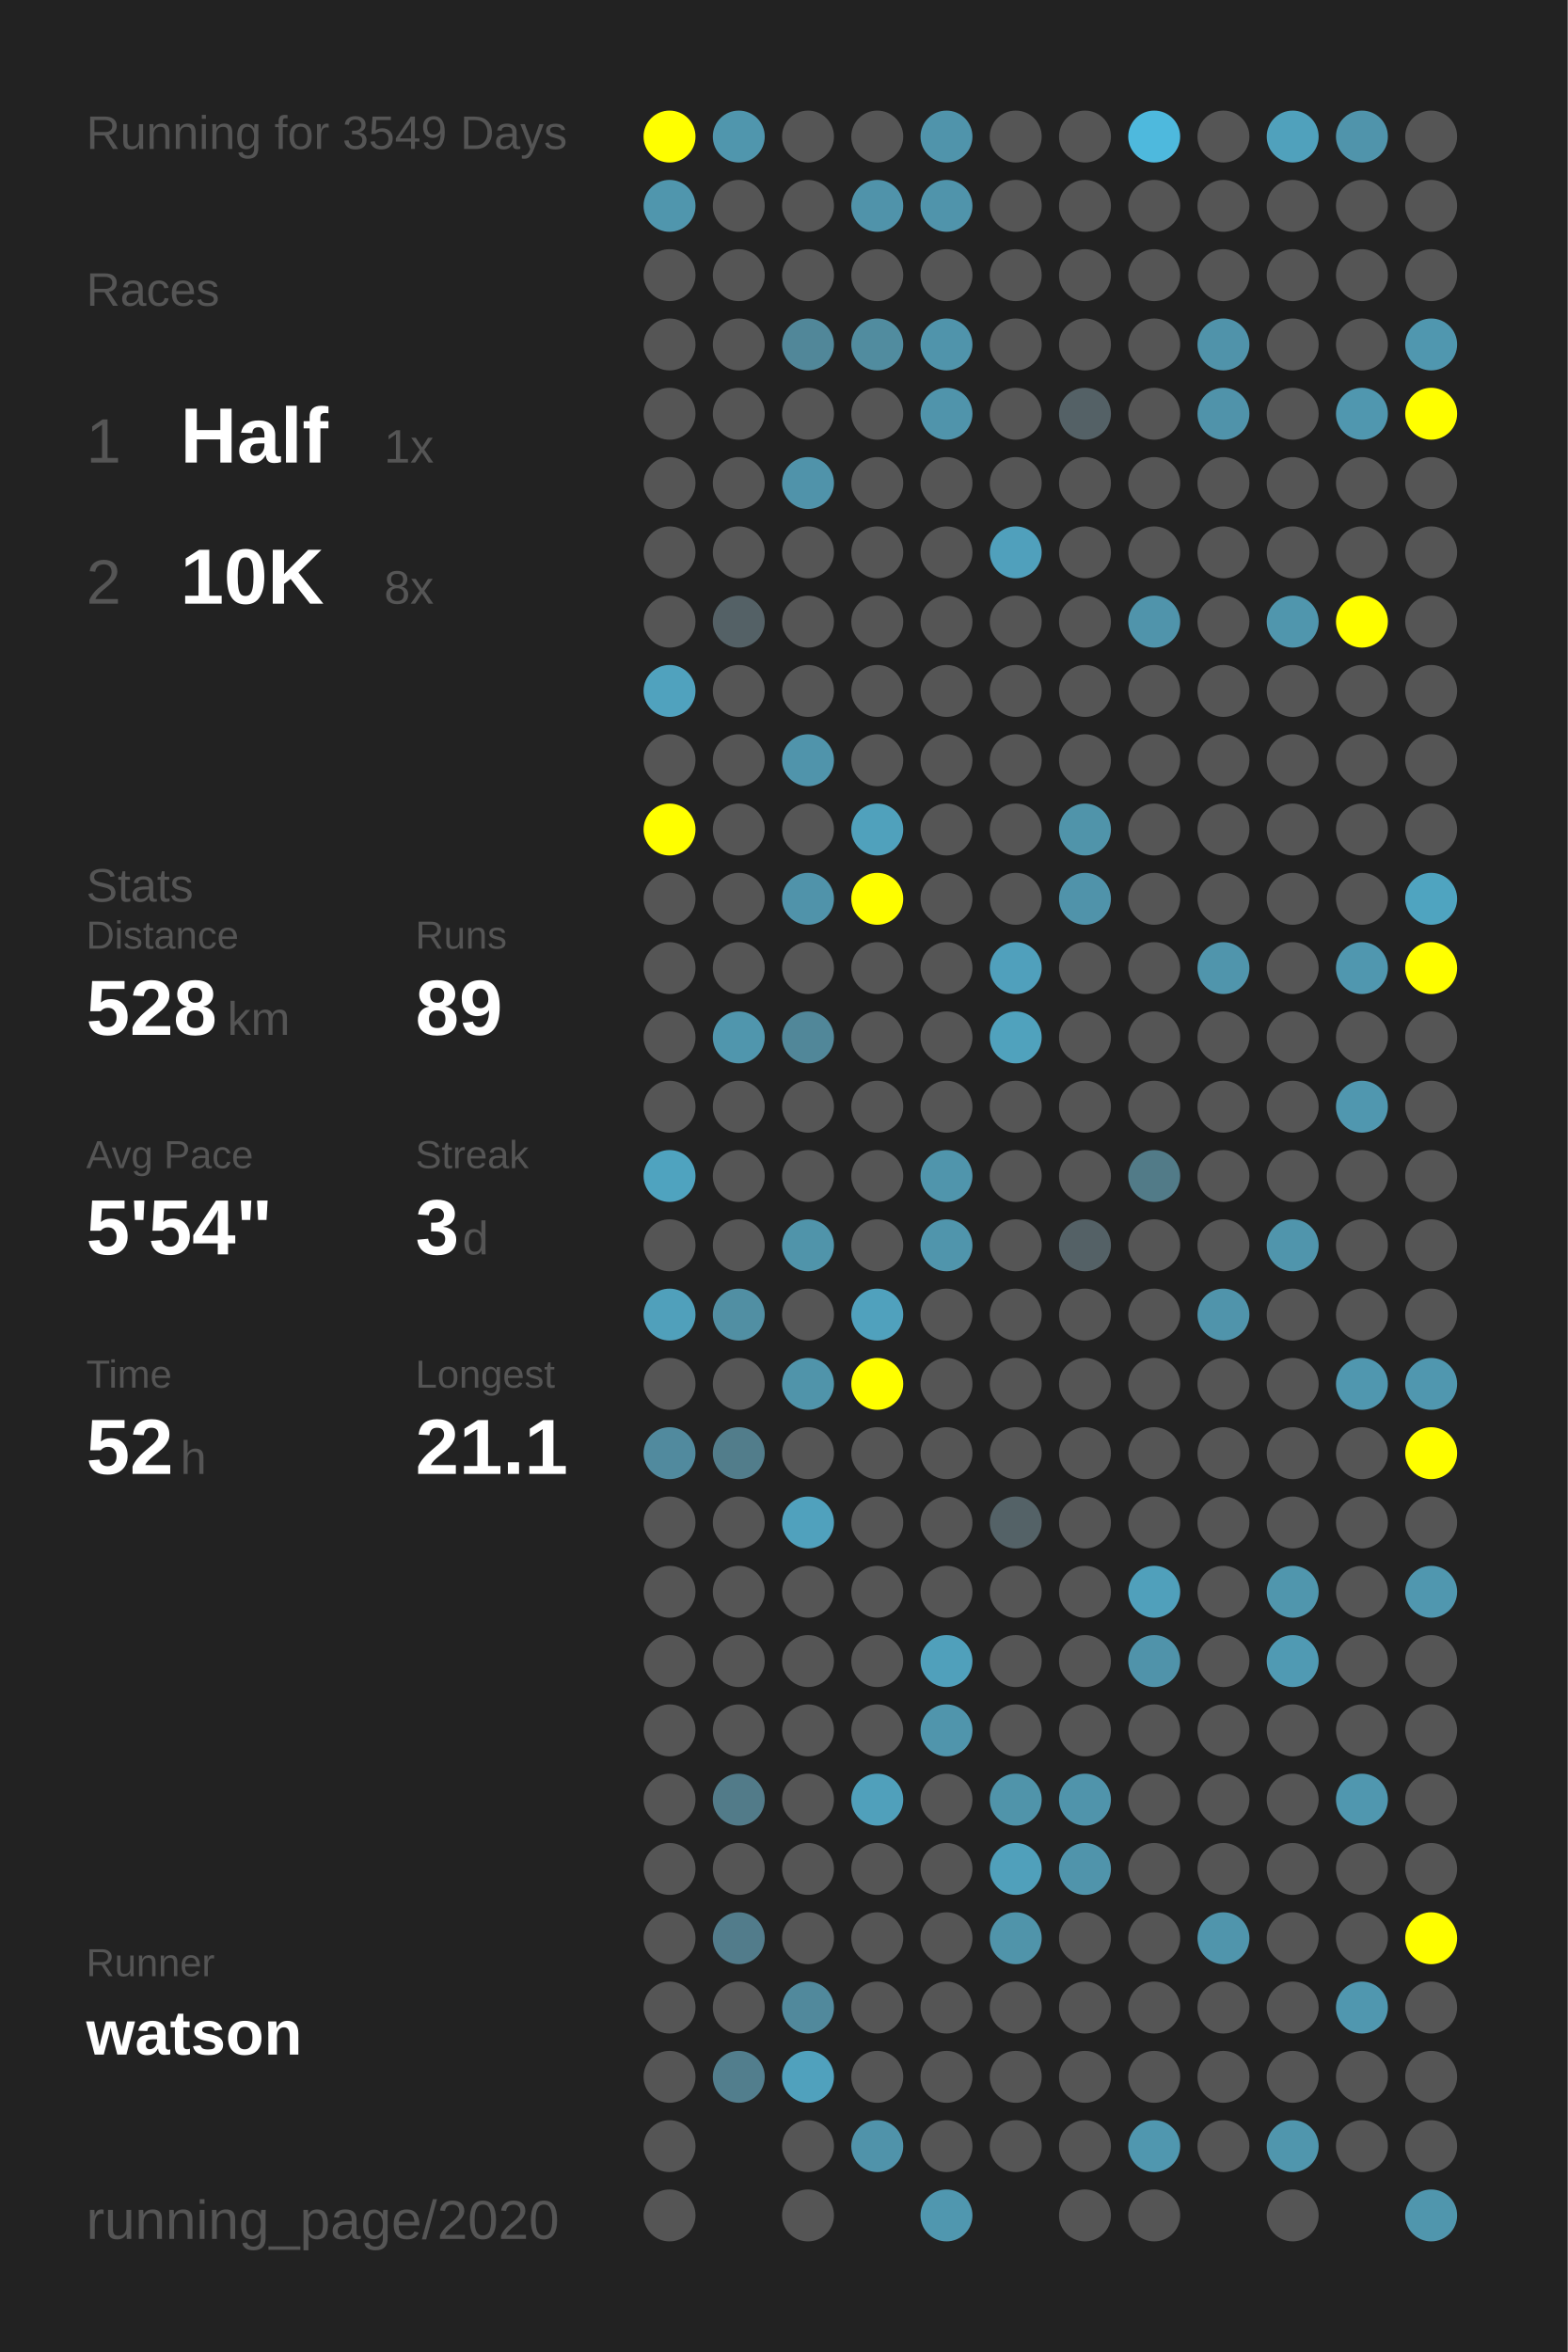
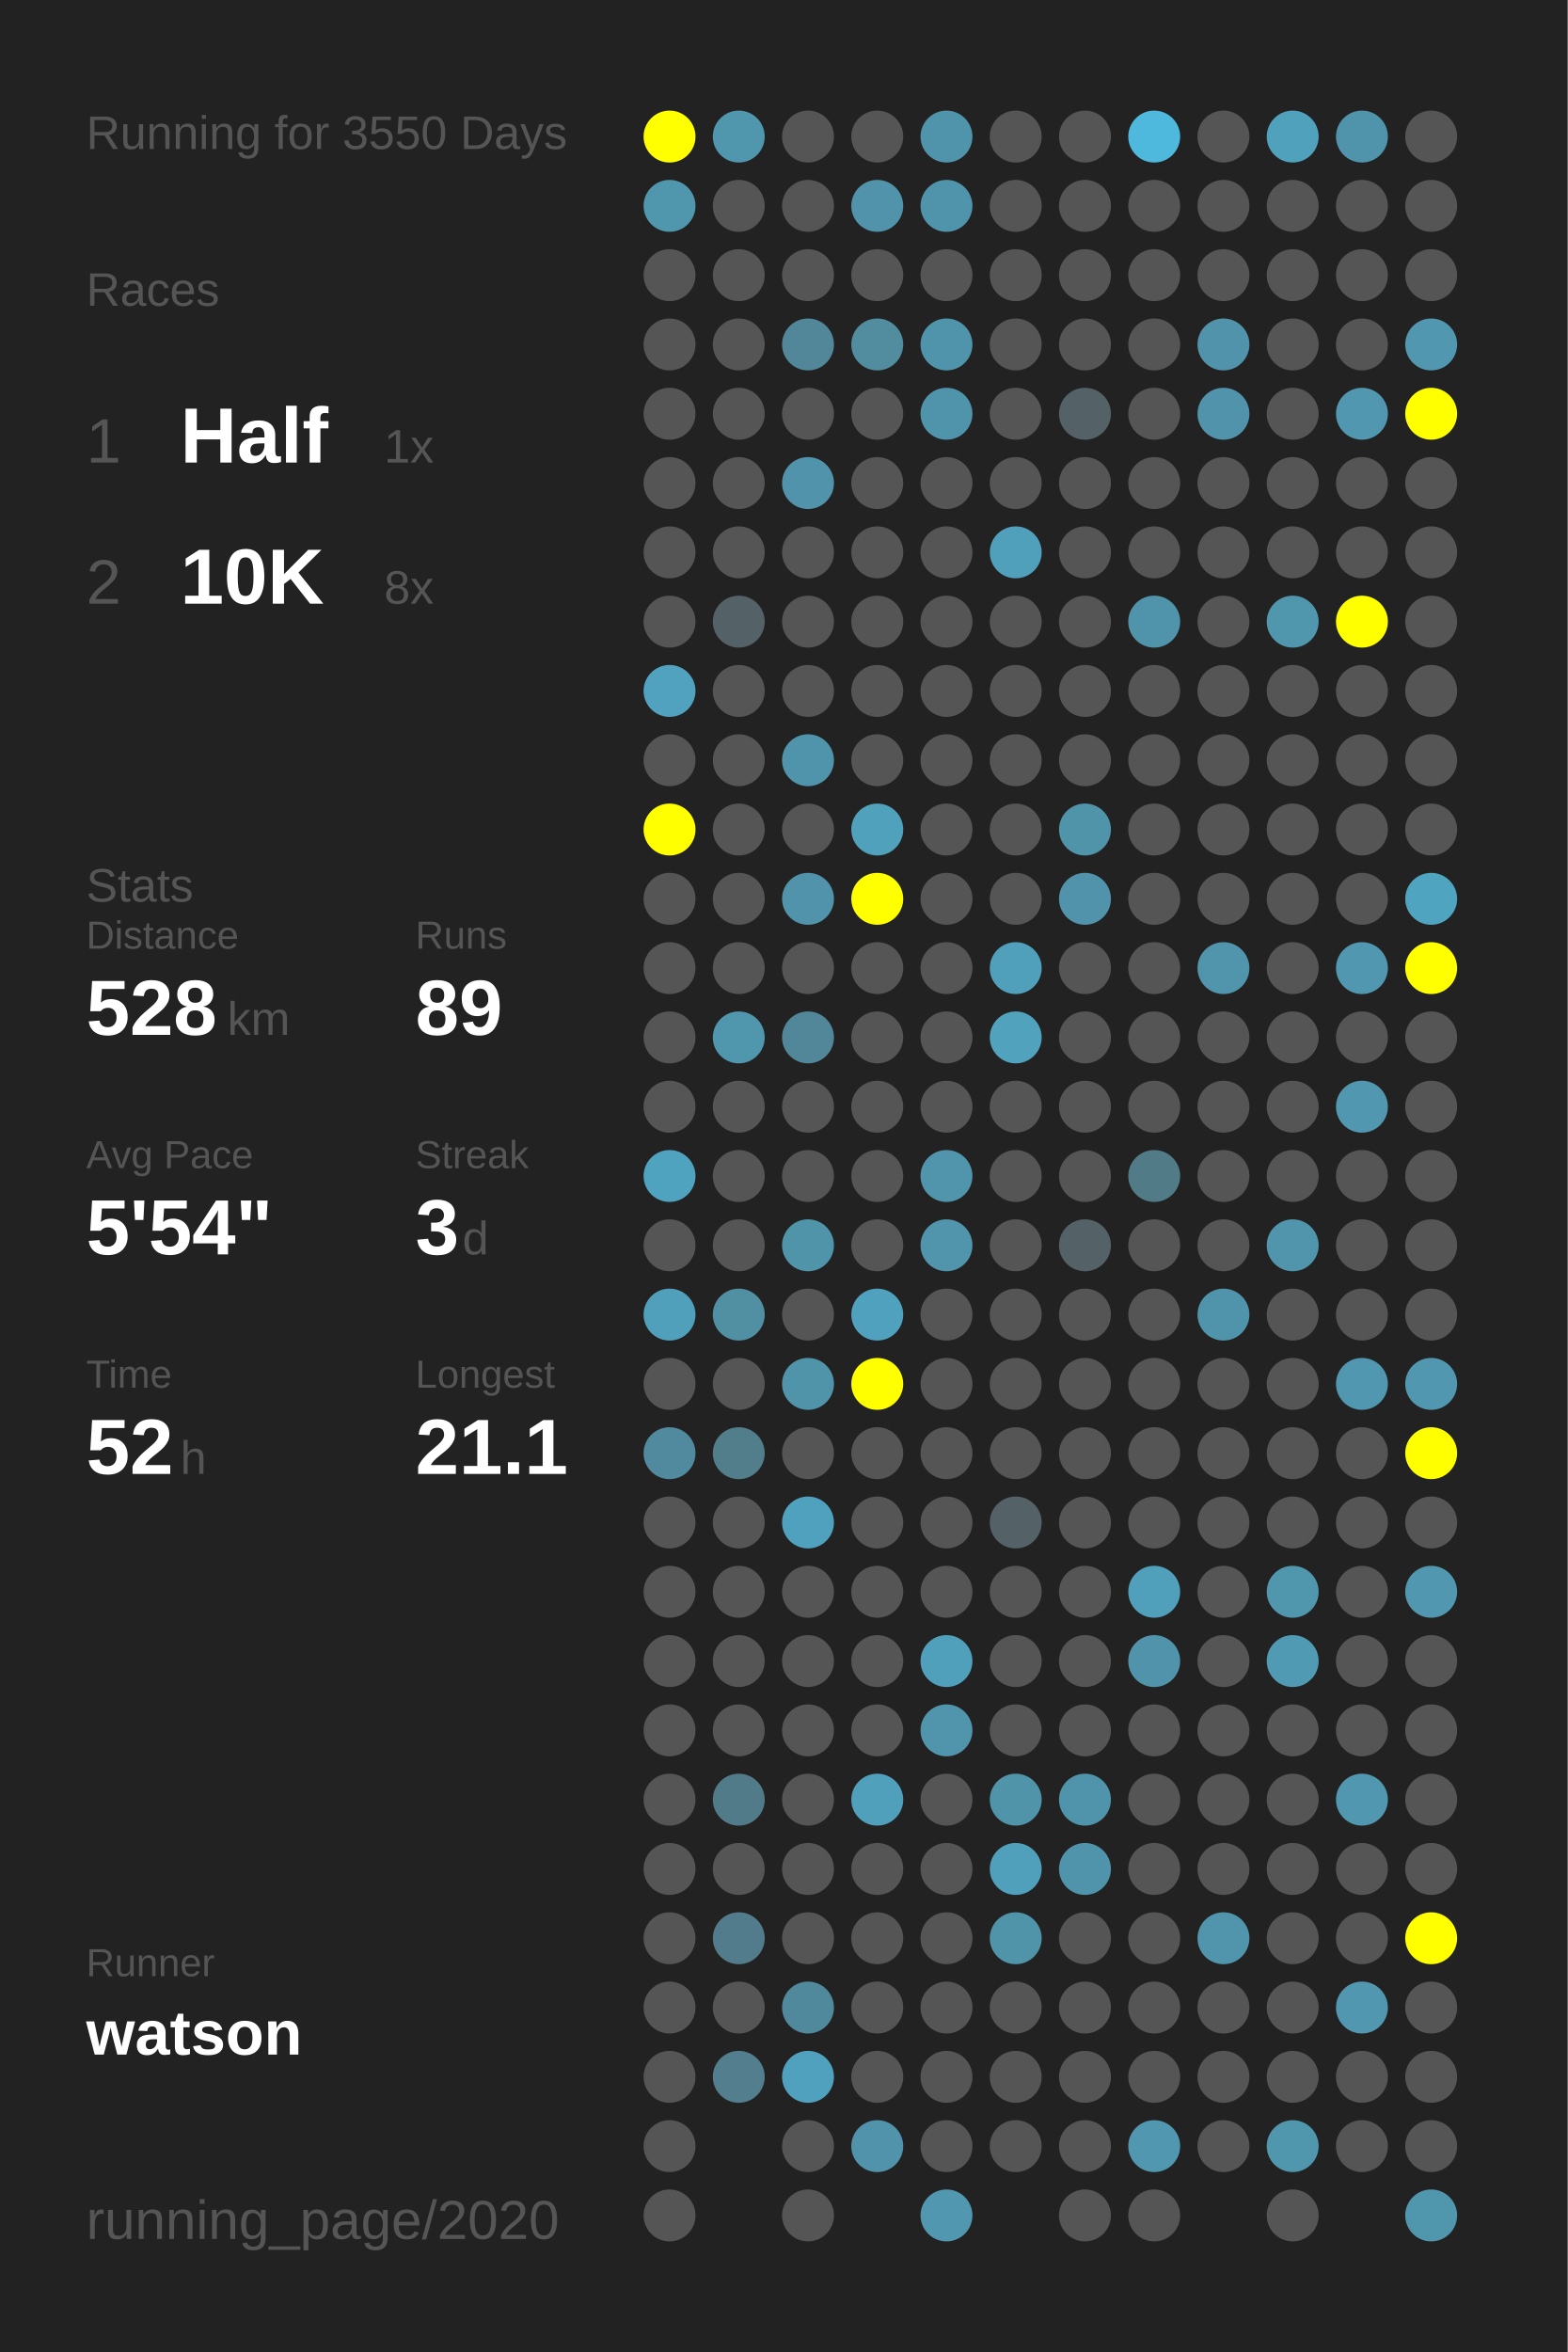
<svg xmlns="http://www.w3.org/2000/svg" baseProfile="full" height="300mm" version="1.1" viewBox="0,0,200,300" width="200mm">
  <defs />
  <rect fill="#222222" height="300" width="200" x="0" y="0" />
-   <text fill="#555555" style="font-size:6px; font-family:Arial;" x="11" y="19">Running for 3549 Days</text>
+   <text fill="#555555" style="font-size:6px; font-family:Arial;" x="11" y="19">Running for 3550 Days</text>
  <text fill="#555555" style="font-size:6px; font-family:Arial;" x="11" y="39">Races</text>
  <text fill="#555555" style="font-size:8px; font-family:Arial;" x="11" y="59">1</text>
  <text fill="#FFFFFF" style="font-size:10px; font-family:Arial; font-weight:bold;" x="23" y="59">Half</text>
  <text fill="#555555" style="font-size:6px; font-family:Arial;" x="49" y="59">1x</text>
  <text fill="#555555" style="font-size:8px; font-family:Arial;" x="11" y="77">2</text>
  <text fill="#FFFFFF" style="font-size:10px; font-family:Arial; font-weight:bold;" x="23" y="77">10K</text>
  <text fill="#555555" style="font-size:6px; font-family:Arial;" x="49" y="77">8x</text>
  <text fill="#555555" style="font-size:6px; font-family:Arial;" x="11" y="115">Stats</text>
  <text fill="#555555" style="font-size:5px; font-family:Arial;" x="11" y="121">Distance</text>
  <text fill="#FFFFFF" style="font-size:10px; font-family:Arial; font-weight:bold;" x="11" y="132">528</text>
  <text fill="#555555" style="font-size:6px; font-family:Arial;" x="29" y="132">km</text>
  <text fill="#555555" style="font-size:5px; font-family:Arial;" x="53" y="121">Runs</text>
  <text fill="#FFFFFF" style="font-size:10px; font-family:Arial; font-weight:bold;" x="53" y="132">89</text>
  <text fill="#555555" style="font-size:5px; font-family:Arial;" x="11" y="149">Avg Pace</text>
  <text fill="#FFFFFF" style="font-size:10px; font-family:Arial; font-weight:bold;" x="11" y="160">5'54"</text>
  <text fill="#555555" style="font-size:5px; font-family:Arial;" x="53" y="149">Streak</text>
  <text fill="#FFFFFF" style="font-size:10px; font-family:Arial; font-weight:bold;" x="53" y="160">3</text>
  <text fill="#555555" style="font-size:6px; font-family:Arial;" x="59" y="160">d</text>
  <text fill="#555555" style="font-size:5px; font-family:Arial;" x="11" y="177">Time</text>
  <text fill="#FFFFFF" style="font-size:10px; font-family:Arial; font-weight:bold;" x="11" y="188">52</text>
  <text fill="#555555" style="font-size:6px; font-family:Arial;" x="23" y="188">h</text>
  <text fill="#555555" style="font-size:5px; font-family:Arial;" x="53" y="177">Longest</text>
  <text fill="#FFFFFF" style="font-size:10px; font-family:Arial; font-weight:bold;" x="53" y="188">21.1</text>
  <text fill="#555555" style="font-size:5px; font-family:Arial;" x="11" y="252.065">Runner</text>
  <text fill="#FFFFFF" style="font-size:8px; font-family:Arial; font-weight:bold;" x="11" y="262.065">watson</text>
  <text fill="#555555" style="font-size:7px; font-family:Arial;" x="11" y="285.581">running_page/2020</text>
  <circle cx="85.417" cy="17.419" fill="#FFFF00" r="3.312" />
  <circle cx="85.417" cy="26.258" fill="#5096ad" r="3.312" />
  <circle cx="85.417" cy="35.097" fill="#555555" r="3.312" />
  <circle cx="85.417" cy="43.935" fill="#555555" r="3.312" />
  <circle cx="85.417" cy="52.774" fill="#555555" r="3.312" />
  <circle cx="85.417" cy="61.613" fill="#555555" r="3.312" />
  <circle cx="85.417" cy="70.452" fill="#555555" r="3.312" />
  <circle cx="85.417" cy="79.29" fill="#555555" r="3.312" />
  <circle cx="85.417" cy="88.129" fill="#50a2be" r="3.312" />
  <circle cx="85.417" cy="96.968" fill="#555555" r="3.312" />
  <circle cx="85.417" cy="105.806" fill="#FFFF00" r="3.312" />
  <circle cx="85.417" cy="114.645" fill="#555555" r="3.312" />
  <circle cx="85.417" cy="123.484" fill="#555555" r="3.312" />
  <circle cx="85.417" cy="132.323" fill="#555555" r="3.312" />
  <circle cx="85.417" cy="141.161" fill="#555555" r="3.312" />
  <circle cx="85.417" cy="150" fill="#4fa3bf" r="3.312" />
  <circle cx="85.417" cy="158.839" fill="#555555" r="3.312" />
  <circle cx="85.417" cy="167.677" fill="#50a0bb" r="3.312" />
  <circle cx="85.417" cy="176.516" fill="#555555" r="3.312" />
  <circle cx="85.417" cy="185.355" fill="#518a9e" r="3.312" />
  <circle cx="85.417" cy="194.194" fill="#555555" r="3.312" />
  <circle cx="85.417" cy="203.032" fill="#555555" r="3.312" />
  <circle cx="85.417" cy="211.871" fill="#555555" r="3.312" />
  <circle cx="85.417" cy="220.71" fill="#555555" r="3.312" />
  <circle cx="85.417" cy="229.548" fill="#555555" r="3.312" />
  <circle cx="85.417" cy="238.387" fill="#555555" r="3.312" />
  <circle cx="85.417" cy="247.226" fill="#555555" r="3.312" />
  <circle cx="85.417" cy="256.065" fill="#555555" r="3.312" />
  <circle cx="85.417" cy="264.903" fill="#555555" r="3.312" />
  <circle cx="85.417" cy="273.742" fill="#555555" r="3.312" />
  <circle cx="85.417" cy="282.581" fill="#555555" r="3.312" />
  <circle cx="94.25" cy="17.419" fill="#5096ad" r="3.312" />
  <circle cx="94.25" cy="26.258" fill="#555555" r="3.312" />
  <circle cx="94.25" cy="35.097" fill="#555555" r="3.312" />
  <circle cx="94.25" cy="43.935" fill="#555555" r="3.312" />
  <circle cx="94.25" cy="52.774" fill="#555555" r="3.312" />
  <circle cx="94.25" cy="61.613" fill="#555555" r="3.312" />
  <circle cx="94.25" cy="70.452" fill="#555555" r="3.312" />
  <circle cx="94.25" cy="79.29" fill="#546166" r="3.312" />
  <circle cx="94.25" cy="88.129" fill="#555555" r="3.312" />
  <circle cx="94.25" cy="96.968" fill="#555555" r="3.312" />
  <circle cx="94.25" cy="105.806" fill="#555555" r="3.312" />
  <circle cx="94.25" cy="114.645" fill="#555555" r="3.312" />
  <circle cx="94.25" cy="123.484" fill="#555555" r="3.312" />
  <circle cx="94.25" cy="132.323" fill="#5096ad" r="3.312" />
  <circle cx="94.25" cy="141.161" fill="#555555" r="3.312" />
  <circle cx="94.25" cy="150" fill="#555555" r="3.312" />
  <circle cx="94.25" cy="158.839" fill="#555555" r="3.312" />
  <circle cx="94.25" cy="167.677" fill="#518fa3" r="3.312" />
  <circle cx="94.25" cy="176.516" fill="#555555" r="3.312" />
  <circle cx="94.25" cy="185.355" fill="#527d8b" r="3.312" />
  <circle cx="94.25" cy="194.194" fill="#555555" r="3.312" />
  <circle cx="94.25" cy="203.032" fill="#555555" r="3.312" />
  <circle cx="94.25" cy="211.871" fill="#555555" r="3.312" />
  <circle cx="94.25" cy="220.71" fill="#555555" r="3.312" />
  <circle cx="94.25" cy="229.548" fill="#527b89" r="3.312" />
  <circle cx="94.25" cy="238.387" fill="#555555" r="3.312" />
  <circle cx="94.25" cy="247.226" fill="#527c8b" r="3.312" />
  <circle cx="94.25" cy="256.065" fill="#555555" r="3.312" />
  <circle cx="94.25" cy="264.903" fill="#527e8d" r="3.312" />
  <circle cx="103.083" cy="17.419" fill="#555555" r="3.312" />
  <circle cx="103.083" cy="26.258" fill="#555555" r="3.312" />
  <circle cx="103.083" cy="35.097" fill="#555555" r="3.312" />
  <circle cx="103.083" cy="43.935" fill="#518799" r="3.312" />
  <circle cx="103.083" cy="52.774" fill="#555555" r="3.312" />
  <circle cx="103.083" cy="61.613" fill="#5093aa" r="3.312" />
  <circle cx="103.083" cy="70.452" fill="#555555" r="3.312" />
  <circle cx="103.083" cy="79.29" fill="#555555" r="3.312" />
  <circle cx="103.083" cy="88.129" fill="#555555" r="3.312" />
  <circle cx="103.083" cy="96.968" fill="#5094ab" r="3.312" />
  <circle cx="103.083" cy="105.806" fill="#555555" r="3.312" />
  <circle cx="103.083" cy="114.645" fill="#5093aa" r="3.312" />
  <circle cx="103.083" cy="123.484" fill="#555555" r="3.312" />
  <circle cx="103.083" cy="132.323" fill="#518799" r="3.312" />
  <circle cx="103.083" cy="141.161" fill="#555555" r="3.312" />
  <circle cx="103.083" cy="150" fill="#555555" r="3.312" />
  <circle cx="103.083" cy="158.839" fill="#5094aa" r="3.312" />
  <circle cx="103.083" cy="167.677" fill="#555555" r="3.312" />
  <circle cx="103.083" cy="176.516" fill="#5094aa" r="3.312" />
  <circle cx="103.083" cy="185.355" fill="#555555" r="3.312" />
  <circle cx="103.083" cy="194.194" fill="#50a1bd" r="3.312" />
  <circle cx="103.083" cy="203.032" fill="#555555" r="3.312" />
  <circle cx="103.083" cy="211.871" fill="#555555" r="3.312" />
  <circle cx="103.083" cy="220.71" fill="#555555" r="3.312" />
  <circle cx="103.083" cy="229.548" fill="#555555" r="3.312" />
  <circle cx="103.083" cy="238.387" fill="#555555" r="3.312" />
  <circle cx="103.083" cy="247.226" fill="#555555" r="3.312" />
  <circle cx="103.083" cy="256.065" fill="#51899c" r="3.312" />
  <circle cx="103.083" cy="264.903" fill="#50a1bd" r="3.312" />
  <circle cx="103.083" cy="273.742" fill="#555555" r="3.312" />
  <circle cx="103.083" cy="282.581" fill="#555555" r="3.312" />
  <circle cx="111.917" cy="17.419" fill="#555555" r="3.312" />
  <circle cx="111.917" cy="26.258" fill="#5093aa" r="3.312" />
  <circle cx="111.917" cy="35.097" fill="#555555" r="3.312" />
  <circle cx="111.917" cy="43.935" fill="#518c9f" r="3.312" />
  <circle cx="111.917" cy="52.774" fill="#555555" r="3.312" />
  <circle cx="111.917" cy="61.613" fill="#555555" r="3.312" />
  <circle cx="111.917" cy="70.452" fill="#555555" r="3.312" />
  <circle cx="111.917" cy="79.29" fill="#555555" r="3.312" />
  <circle cx="111.917" cy="88.129" fill="#555555" r="3.312" />
  <circle cx="111.917" cy="96.968" fill="#555555" r="3.312" />
  <circle cx="111.917" cy="105.806" fill="#50a1bc" r="3.312" />
  <circle cx="111.917" cy="114.645" fill="#FFFF00" r="3.312" />
  <circle cx="111.917" cy="123.484" fill="#555555" r="3.312" />
  <circle cx="111.917" cy="132.323" fill="#555555" r="3.312" />
  <circle cx="111.917" cy="141.161" fill="#555555" r="3.312" />
  <circle cx="111.917" cy="150" fill="#555555" r="3.312" />
  <circle cx="111.917" cy="158.839" fill="#555555" r="3.312" />
  <circle cx="111.917" cy="167.677" fill="#50a1bd" r="3.312" />
  <circle cx="111.917" cy="176.516" fill="#FFFF00" r="3.312" />
  <circle cx="111.917" cy="185.355" fill="#555555" r="3.312" />
  <circle cx="111.917" cy="194.194" fill="#555555" r="3.312" />
  <circle cx="111.917" cy="203.032" fill="#555555" r="3.312" />
  <circle cx="111.917" cy="211.871" fill="#555555" r="3.312" />
  <circle cx="111.917" cy="220.71" fill="#555555" r="3.312" />
  <circle cx="111.917" cy="229.548" fill="#50a0bb" r="3.312" />
  <circle cx="111.917" cy="238.387" fill="#555555" r="3.312" />
  <circle cx="111.917" cy="247.226" fill="#555555" r="3.312" />
  <circle cx="111.917" cy="256.065" fill="#555555" r="3.312" />
  <circle cx="111.917" cy="264.903" fill="#555555" r="3.312" />
  <circle cx="111.917" cy="273.742" fill="#5093aa" r="3.312" />
  <circle cx="120.75" cy="17.419" fill="#5094ab" r="3.312" />
  <circle cx="120.75" cy="26.258" fill="#5094ab" r="3.312" />
  <circle cx="120.75" cy="35.097" fill="#555555" r="3.312" />
  <circle cx="120.75" cy="43.935" fill="#5094ab" r="3.312" />
  <circle cx="120.75" cy="52.774" fill="#5094ab" r="3.312" />
  <circle cx="120.75" cy="61.613" fill="#555555" r="3.312" />
  <circle cx="120.75" cy="70.452" fill="#555555" r="3.312" />
  <circle cx="120.75" cy="79.29" fill="#555555" r="3.312" />
  <circle cx="120.75" cy="88.129" fill="#555555" r="3.312" />
  <circle cx="120.75" cy="96.968" fill="#555555" r="3.312" />
  <circle cx="120.75" cy="105.806" fill="#555555" r="3.312" />
  <circle cx="120.75" cy="114.645" fill="#555555" r="3.312" />
  <circle cx="120.75" cy="123.484" fill="#555555" r="3.312" />
  <circle cx="120.75" cy="132.323" fill="#555555" r="3.312" />
  <circle cx="120.75" cy="141.161" fill="#555555" r="3.312" />
  <circle cx="120.75" cy="150" fill="#5095ac" r="3.312" />
  <circle cx="120.75" cy="158.839" fill="#5095ac" r="3.312" />
  <circle cx="120.75" cy="167.677" fill="#555555" r="3.312" />
  <circle cx="120.75" cy="176.516" fill="#555555" r="3.312" />
  <circle cx="120.75" cy="185.355" fill="#555555" r="3.312" />
  <circle cx="120.75" cy="194.194" fill="#555555" r="3.312" />
  <circle cx="120.75" cy="203.032" fill="#555555" r="3.312" />
  <circle cx="120.75" cy="211.871" fill="#50a0bb" r="3.312" />
  <circle cx="120.75" cy="220.71" fill="#5095ac" r="3.312" />
  <circle cx="120.75" cy="229.548" fill="#555555" r="3.312" />
  <circle cx="120.75" cy="238.387" fill="#555555" r="3.312" />
  <circle cx="120.75" cy="247.226" fill="#555555" r="3.312" />
  <circle cx="120.75" cy="256.065" fill="#555555" r="3.312" />
  <circle cx="120.75" cy="264.903" fill="#555555" r="3.312" />
  <circle cx="120.75" cy="273.742" fill="#555555" r="3.312" />
  <circle cx="120.75" cy="282.581" fill="#5097af" r="3.312" />
  <circle cx="129.583" cy="17.419" fill="#555555" r="3.312" />
  <circle cx="129.583" cy="26.258" fill="#555555" r="3.312" />
  <circle cx="129.583" cy="35.097" fill="#555555" r="3.312" />
  <circle cx="129.583" cy="43.935" fill="#555555" r="3.312" />
  <circle cx="129.583" cy="52.774" fill="#555555" r="3.312" />
  <circle cx="129.583" cy="61.613" fill="#555555" r="3.312" />
  <circle cx="129.583" cy="70.452" fill="#50a0bc" r="3.312" />
  <circle cx="129.583" cy="79.29" fill="#555555" r="3.312" />
  <circle cx="129.583" cy="88.129" fill="#555555" r="3.312" />
  <circle cx="129.583" cy="96.968" fill="#555555" r="3.312" />
  <circle cx="129.583" cy="105.806" fill="#555555" r="3.312" />
  <circle cx="129.583" cy="114.645" fill="#555555" r="3.312" />
  <circle cx="129.583" cy="123.484" fill="#50a0bc" r="3.312" />
  <circle cx="129.583" cy="132.323" fill="#50a2bd" r="3.312" />
  <circle cx="129.583" cy="141.161" fill="#555555" r="3.312" />
  <circle cx="129.583" cy="150" fill="#555555" r="3.312" />
  <circle cx="129.583" cy="158.839" fill="#555555" r="3.312" />
  <circle cx="129.583" cy="167.677" fill="#555555" r="3.312" />
  <circle cx="129.583" cy="176.516" fill="#555555" r="3.312" />
  <circle cx="129.583" cy="185.355" fill="#555555" r="3.312" />
  <circle cx="129.583" cy="194.194" fill="#546267" r="3.312" />
  <circle cx="129.583" cy="203.032" fill="#555555" r="3.312" />
  <circle cx="129.583" cy="211.871" fill="#555555" r="3.312" />
  <circle cx="129.583" cy="220.71" fill="#555555" r="3.312" />
  <circle cx="129.583" cy="229.548" fill="#5094aa" r="3.312" />
  <circle cx="129.583" cy="238.387" fill="#50a0bb" r="3.312" />
  <circle cx="129.583" cy="247.226" fill="#5094aa" r="3.312" />
  <circle cx="129.583" cy="256.065" fill="#555555" r="3.312" />
  <circle cx="129.583" cy="264.903" fill="#555555" r="3.312" />
  <circle cx="129.583" cy="273.742" fill="#555555" r="3.312" />
  <circle cx="138.417" cy="17.419" fill="#555555" r="3.312" />
  <circle cx="138.417" cy="26.258" fill="#555555" r="3.312" />
  <circle cx="138.417" cy="35.097" fill="#555555" r="3.312" />
  <circle cx="138.417" cy="43.935" fill="#555555" r="3.312" />
  <circle cx="138.417" cy="52.774" fill="#546166" r="3.312" />
  <circle cx="138.417" cy="61.613" fill="#555555" r="3.312" />
  <circle cx="138.417" cy="70.452" fill="#555555" r="3.312" />
  <circle cx="138.417" cy="79.29" fill="#555555" r="3.312" />
  <circle cx="138.417" cy="88.129" fill="#555555" r="3.312" />
  <circle cx="138.417" cy="96.968" fill="#555555" r="3.312" />
  <circle cx="138.417" cy="105.806" fill="#5094aa" r="3.312" />
  <circle cx="138.417" cy="114.645" fill="#5093aa" r="3.312" />
  <circle cx="138.417" cy="123.484" fill="#555555" r="3.312" />
  <circle cx="138.417" cy="132.323" fill="#555555" r="3.312" />
  <circle cx="138.417" cy="141.161" fill="#555555" r="3.312" />
  <circle cx="138.417" cy="150" fill="#555555" r="3.312" />
  <circle cx="138.417" cy="158.839" fill="#546166" r="3.312" />
  <circle cx="138.417" cy="167.677" fill="#555555" r="3.312" />
  <circle cx="138.417" cy="176.516" fill="#555555" r="3.312" />
  <circle cx="138.417" cy="185.355" fill="#555555" r="3.312" />
  <circle cx="138.417" cy="194.194" fill="#555555" r="3.312" />
  <circle cx="138.417" cy="203.032" fill="#555555" r="3.312" />
  <circle cx="138.417" cy="211.871" fill="#555555" r="3.312" />
  <circle cx="138.417" cy="220.71" fill="#555555" r="3.312" />
  <circle cx="138.417" cy="229.548" fill="#5094ab" r="3.312" />
  <circle cx="138.417" cy="238.387" fill="#5094ab" r="3.312" />
  <circle cx="138.417" cy="247.226" fill="#555555" r="3.312" />
  <circle cx="138.417" cy="256.065" fill="#555555" r="3.312" />
  <circle cx="138.417" cy="264.903" fill="#555555" r="3.312" />
  <circle cx="138.417" cy="273.742" fill="#555555" r="3.312" />
  <circle cx="138.417" cy="282.581" fill="#555555" r="3.312" />
  <circle cx="147.25" cy="17.419" fill="#4eb9dd" r="3.312" />
  <circle cx="147.25" cy="26.258" fill="#555555" r="3.312" />
  <circle cx="147.25" cy="35.097" fill="#555555" r="3.312" />
  <circle cx="147.25" cy="43.935" fill="#555555" r="3.312" />
  <circle cx="147.25" cy="52.774" fill="#555555" r="3.312" />
  <circle cx="147.25" cy="61.613" fill="#555555" r="3.312" />
  <circle cx="147.25" cy="70.452" fill="#555555" r="3.312" />
  <circle cx="147.25" cy="79.29" fill="#5094ab" r="3.312" />
  <circle cx="147.25" cy="88.129" fill="#555555" r="3.312" />
  <circle cx="147.25" cy="96.968" fill="#555555" r="3.312" />
  <circle cx="147.25" cy="105.806" fill="#555555" r="3.312" />
  <circle cx="147.25" cy="114.645" fill="#555555" r="3.312" />
  <circle cx="147.25" cy="123.484" fill="#555555" r="3.312" />
  <circle cx="147.25" cy="132.323" fill="#555555" r="3.312" />
  <circle cx="147.25" cy="141.161" fill="#555555" r="3.312" />
  <circle cx="147.25" cy="150" fill="#527b88" r="3.312" />
  <circle cx="147.25" cy="158.839" fill="#555555" r="3.312" />
  <circle cx="147.25" cy="167.677" fill="#555555" r="3.312" />
  <circle cx="147.25" cy="176.516" fill="#555555" r="3.312" />
  <circle cx="147.25" cy="185.355" fill="#555555" r="3.312" />
  <circle cx="147.25" cy="194.194" fill="#555555" r="3.312" />
  <circle cx="147.25" cy="203.032" fill="#50a0bb" r="3.312" />
  <circle cx="147.25" cy="211.871" fill="#5093aa" r="3.312" />
  <circle cx="147.25" cy="220.71" fill="#555555" r="3.312" />
  <circle cx="147.25" cy="229.548" fill="#555555" r="3.312" />
  <circle cx="147.25" cy="238.387" fill="#555555" r="3.312" />
  <circle cx="147.25" cy="247.226" fill="#555555" r="3.312" />
  <circle cx="147.25" cy="256.065" fill="#555555" r="3.312" />
  <circle cx="147.25" cy="264.903" fill="#555555" r="3.312" />
  <circle cx="147.25" cy="273.742" fill="#5097af" r="3.312" />
  <circle cx="147.25" cy="282.581" fill="#555555" r="3.312" />
  <circle cx="156.083" cy="17.419" fill="#555555" r="3.312" />
  <circle cx="156.083" cy="26.258" fill="#555555" r="3.312" />
  <circle cx="156.083" cy="35.097" fill="#555555" r="3.312" />
  <circle cx="156.083" cy="43.935" fill="#5093aa" r="3.312" />
  <circle cx="156.083" cy="52.774" fill="#5093aa" r="3.312" />
  <circle cx="156.083" cy="61.613" fill="#555555" r="3.312" />
  <circle cx="156.083" cy="70.452" fill="#555555" r="3.312" />
  <circle cx="156.083" cy="79.29" fill="#555555" r="3.312" />
  <circle cx="156.083" cy="88.129" fill="#555555" r="3.312" />
  <circle cx="156.083" cy="96.968" fill="#555555" r="3.312" />
  <circle cx="156.083" cy="105.806" fill="#555555" r="3.312" />
  <circle cx="156.083" cy="114.645" fill="#555555" r="3.312" />
  <circle cx="156.083" cy="123.484" fill="#5095ac" r="3.312" />
  <circle cx="156.083" cy="132.323" fill="#555555" r="3.312" />
  <circle cx="156.083" cy="141.161" fill="#555555" r="3.312" />
  <circle cx="156.083" cy="150" fill="#555555" r="3.312" />
  <circle cx="156.083" cy="158.839" fill="#555555" r="3.312" />
  <circle cx="156.083" cy="167.677" fill="#5094ab" r="3.312" />
  <circle cx="156.083" cy="176.516" fill="#555555" r="3.312" />
  <circle cx="156.083" cy="185.355" fill="#555555" r="3.312" />
  <circle cx="156.083" cy="194.194" fill="#555555" r="3.312" />
  <circle cx="156.083" cy="203.032" fill="#555555" r="3.312" />
  <circle cx="156.083" cy="211.871" fill="#555555" r="3.312" />
  <circle cx="156.083" cy="220.71" fill="#555555" r="3.312" />
  <circle cx="156.083" cy="229.548" fill="#555555" r="3.312" />
  <circle cx="156.083" cy="238.387" fill="#555555" r="3.312" />
  <circle cx="156.083" cy="247.226" fill="#5095ac" r="3.312" />
  <circle cx="156.083" cy="256.065" fill="#555555" r="3.312" />
  <circle cx="156.083" cy="264.903" fill="#555555" r="3.312" />
  <circle cx="156.083" cy="273.742" fill="#555555" r="3.312" />
  <circle cx="164.917" cy="17.419" fill="#50a1bc" r="3.312" />
  <circle cx="164.917" cy="26.258" fill="#555555" r="3.312" />
  <circle cx="164.917" cy="35.097" fill="#555555" r="3.312" />
  <circle cx="164.917" cy="43.935" fill="#555555" r="3.312" />
  <circle cx="164.917" cy="52.774" fill="#555555" r="3.312" />
  <circle cx="164.917" cy="61.613" fill="#555555" r="3.312" />
  <circle cx="164.917" cy="70.452" fill="#555555" r="3.312" />
  <circle cx="164.917" cy="79.29" fill="#5096ad" r="3.312" />
  <circle cx="164.917" cy="88.129" fill="#555555" r="3.312" />
  <circle cx="164.917" cy="96.968" fill="#555555" r="3.312" />
  <circle cx="164.917" cy="105.806" fill="#555555" r="3.312" />
  <circle cx="164.917" cy="114.645" fill="#555555" r="3.312" />
  <circle cx="164.917" cy="123.484" fill="#555555" r="3.312" />
  <circle cx="164.917" cy="132.323" fill="#555555" r="3.312" />
  <circle cx="164.917" cy="141.161" fill="#555555" r="3.312" />
  <circle cx="164.917" cy="150" fill="#555555" r="3.312" />
  <circle cx="164.917" cy="158.839" fill="#5095ac" r="3.312" />
  <circle cx="164.917" cy="167.677" fill="#555555" r="3.312" />
  <circle cx="164.917" cy="176.516" fill="#555555" r="3.312" />
  <circle cx="164.917" cy="185.355" fill="#555555" r="3.312" />
  <circle cx="164.917" cy="194.194" fill="#555555" r="3.312" />
  <circle cx="164.917" cy="203.032" fill="#5096ad" r="3.312" />
  <circle cx="164.917" cy="211.871" fill="#509ab3" r="3.312" />
  <circle cx="164.917" cy="220.71" fill="#555555" r="3.312" />
  <circle cx="164.917" cy="229.548" fill="#555555" r="3.312" />
  <circle cx="164.917" cy="238.387" fill="#555555" r="3.312" />
  <circle cx="164.917" cy="247.226" fill="#555555" r="3.312" />
  <circle cx="164.917" cy="256.065" fill="#555555" r="3.312" />
  <circle cx="164.917" cy="264.903" fill="#555555" r="3.312" />
  <circle cx="164.917" cy="273.742" fill="#5096ad" r="3.312" />
  <circle cx="164.917" cy="282.581" fill="#555555" r="3.312" />
  <circle cx="173.75" cy="17.419" fill="#5094ab" r="3.312" />
  <circle cx="173.75" cy="26.258" fill="#555555" r="3.312" />
  <circle cx="173.75" cy="35.097" fill="#555555" r="3.312" />
  <circle cx="173.75" cy="43.935" fill="#555555" r="3.312" />
  <circle cx="173.75" cy="52.774" fill="#5097af" r="3.312" />
  <circle cx="173.75" cy="61.613" fill="#555555" r="3.312" />
  <circle cx="173.75" cy="70.452" fill="#555555" r="3.312" />
  <circle cx="173.75" cy="79.29" fill="#FFFF00" r="3.312" />
  <circle cx="173.75" cy="88.129" fill="#555555" r="3.312" />
  <circle cx="173.75" cy="96.968" fill="#555555" r="3.312" />
  <circle cx="173.75" cy="105.806" fill="#555555" r="3.312" />
  <circle cx="173.75" cy="114.645" fill="#555555" r="3.312" />
  <circle cx="173.75" cy="123.484" fill="#5097af" r="3.312" />
  <circle cx="173.75" cy="132.323" fill="#555555" r="3.312" />
  <circle cx="173.75" cy="141.161" fill="#5097af" r="3.312" />
  <circle cx="173.75" cy="150" fill="#555555" r="3.312" />
  <circle cx="173.75" cy="158.839" fill="#555555" r="3.312" />
  <circle cx="173.75" cy="167.677" fill="#555555" r="3.312" />
  <circle cx="173.75" cy="176.516" fill="#5097af" r="3.312" />
  <circle cx="173.75" cy="185.355" fill="#555555" r="3.312" />
  <circle cx="173.75" cy="194.194" fill="#555555" r="3.312" />
  <circle cx="173.75" cy="203.032" fill="#555555" r="3.312" />
  <circle cx="173.75" cy="211.871" fill="#555555" r="3.312" />
  <circle cx="173.75" cy="220.71" fill="#555555" r="3.312" />
  <circle cx="173.75" cy="229.548" fill="#5097af" r="3.312" />
  <circle cx="173.75" cy="238.387" fill="#555555" r="3.312" />
  <circle cx="173.75" cy="247.226" fill="#555555" r="3.312" />
  <circle cx="173.75" cy="256.065" fill="#5097af" r="3.312" />
  <circle cx="173.75" cy="264.903" fill="#555555" r="3.312" />
  <circle cx="173.75" cy="273.742" fill="#555555" r="3.312" />
  <circle cx="182.583" cy="17.419" fill="#555555" r="3.312" />
  <circle cx="182.583" cy="26.258" fill="#555555" r="3.312" />
  <circle cx="182.583" cy="35.097" fill="#555555" r="3.312" />
  <circle cx="182.583" cy="43.935" fill="#5097af" r="3.312" />
  <circle cx="182.583" cy="52.774" fill="#FFFF00" r="3.312" />
  <circle cx="182.583" cy="61.613" fill="#555555" r="3.312" />
  <circle cx="182.583" cy="70.452" fill="#555555" r="3.312" />
  <circle cx="182.583" cy="79.29" fill="#555555" r="3.312" />
  <circle cx="182.583" cy="88.129" fill="#555555" r="3.312" />
  <circle cx="182.583" cy="96.968" fill="#555555" r="3.312" />
  <circle cx="182.583" cy="105.806" fill="#555555" r="3.312" />
  <circle cx="182.583" cy="114.645" fill="#4fa4c0" r="3.312" />
  <circle cx="182.583" cy="123.484" fill="#FFFF00" r="3.312" />
  <circle cx="182.583" cy="132.323" fill="#555555" r="3.312" />
  <circle cx="182.583" cy="141.161" fill="#555555" r="3.312" />
  <circle cx="182.583" cy="150" fill="#555555" r="3.312" />
  <circle cx="182.583" cy="158.839" fill="#555555" r="3.312" />
  <circle cx="182.583" cy="167.677" fill="#555555" r="3.312" />
  <circle cx="182.583" cy="176.516" fill="#5097af" r="3.312" />
  <circle cx="182.583" cy="185.355" fill="#FFFF00" r="3.312" />
  <circle cx="182.583" cy="194.194" fill="#555555" r="3.312" />
  <circle cx="182.583" cy="203.032" fill="#5097af" r="3.312" />
  <circle cx="182.583" cy="211.871" fill="#555555" r="3.312" />
  <circle cx="182.583" cy="220.71" fill="#555555" r="3.312" />
  <circle cx="182.583" cy="229.548" fill="#555555" r="3.312" />
  <circle cx="182.583" cy="238.387" fill="#555555" r="3.312" />
  <circle cx="182.583" cy="247.226" fill="#FFFF00" r="3.312" />
  <circle cx="182.583" cy="256.065" fill="#555555" r="3.312" />
  <circle cx="182.583" cy="264.903" fill="#555555" r="3.312" />
  <circle cx="182.583" cy="273.742" fill="#555555" r="3.312" />
  <circle cx="182.583" cy="282.581" fill="#5096ad" r="3.312" />
</svg>
